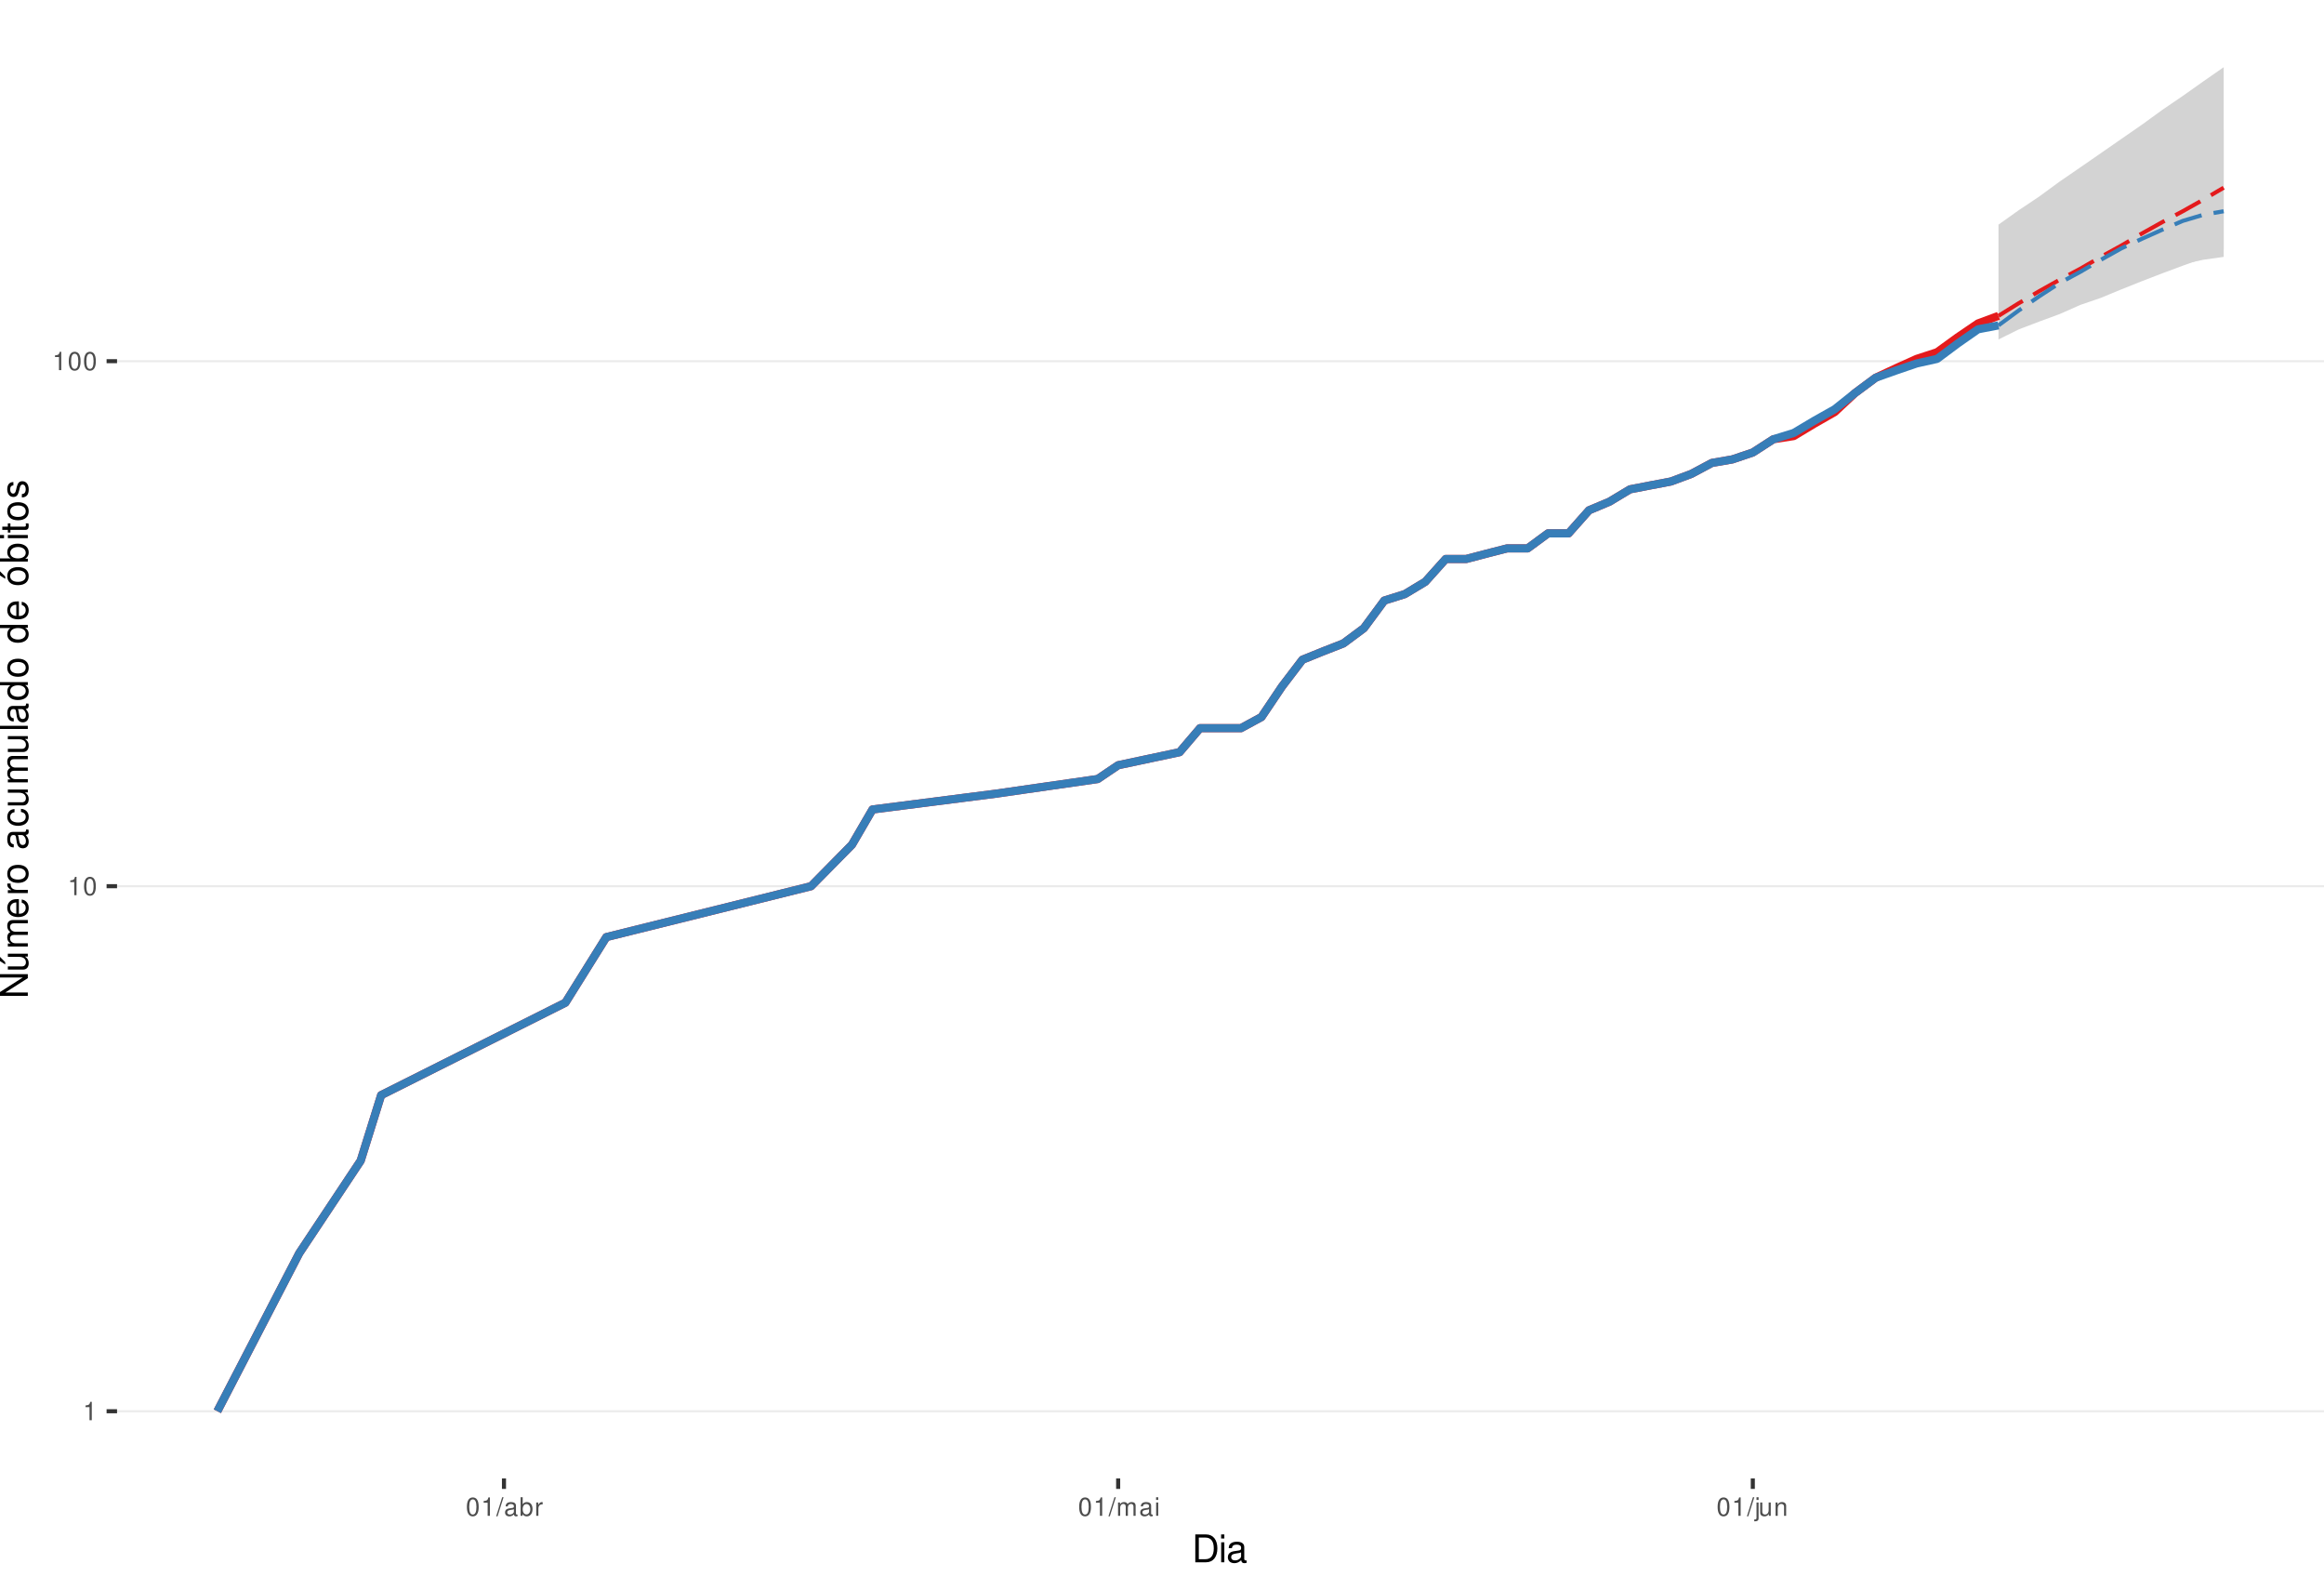
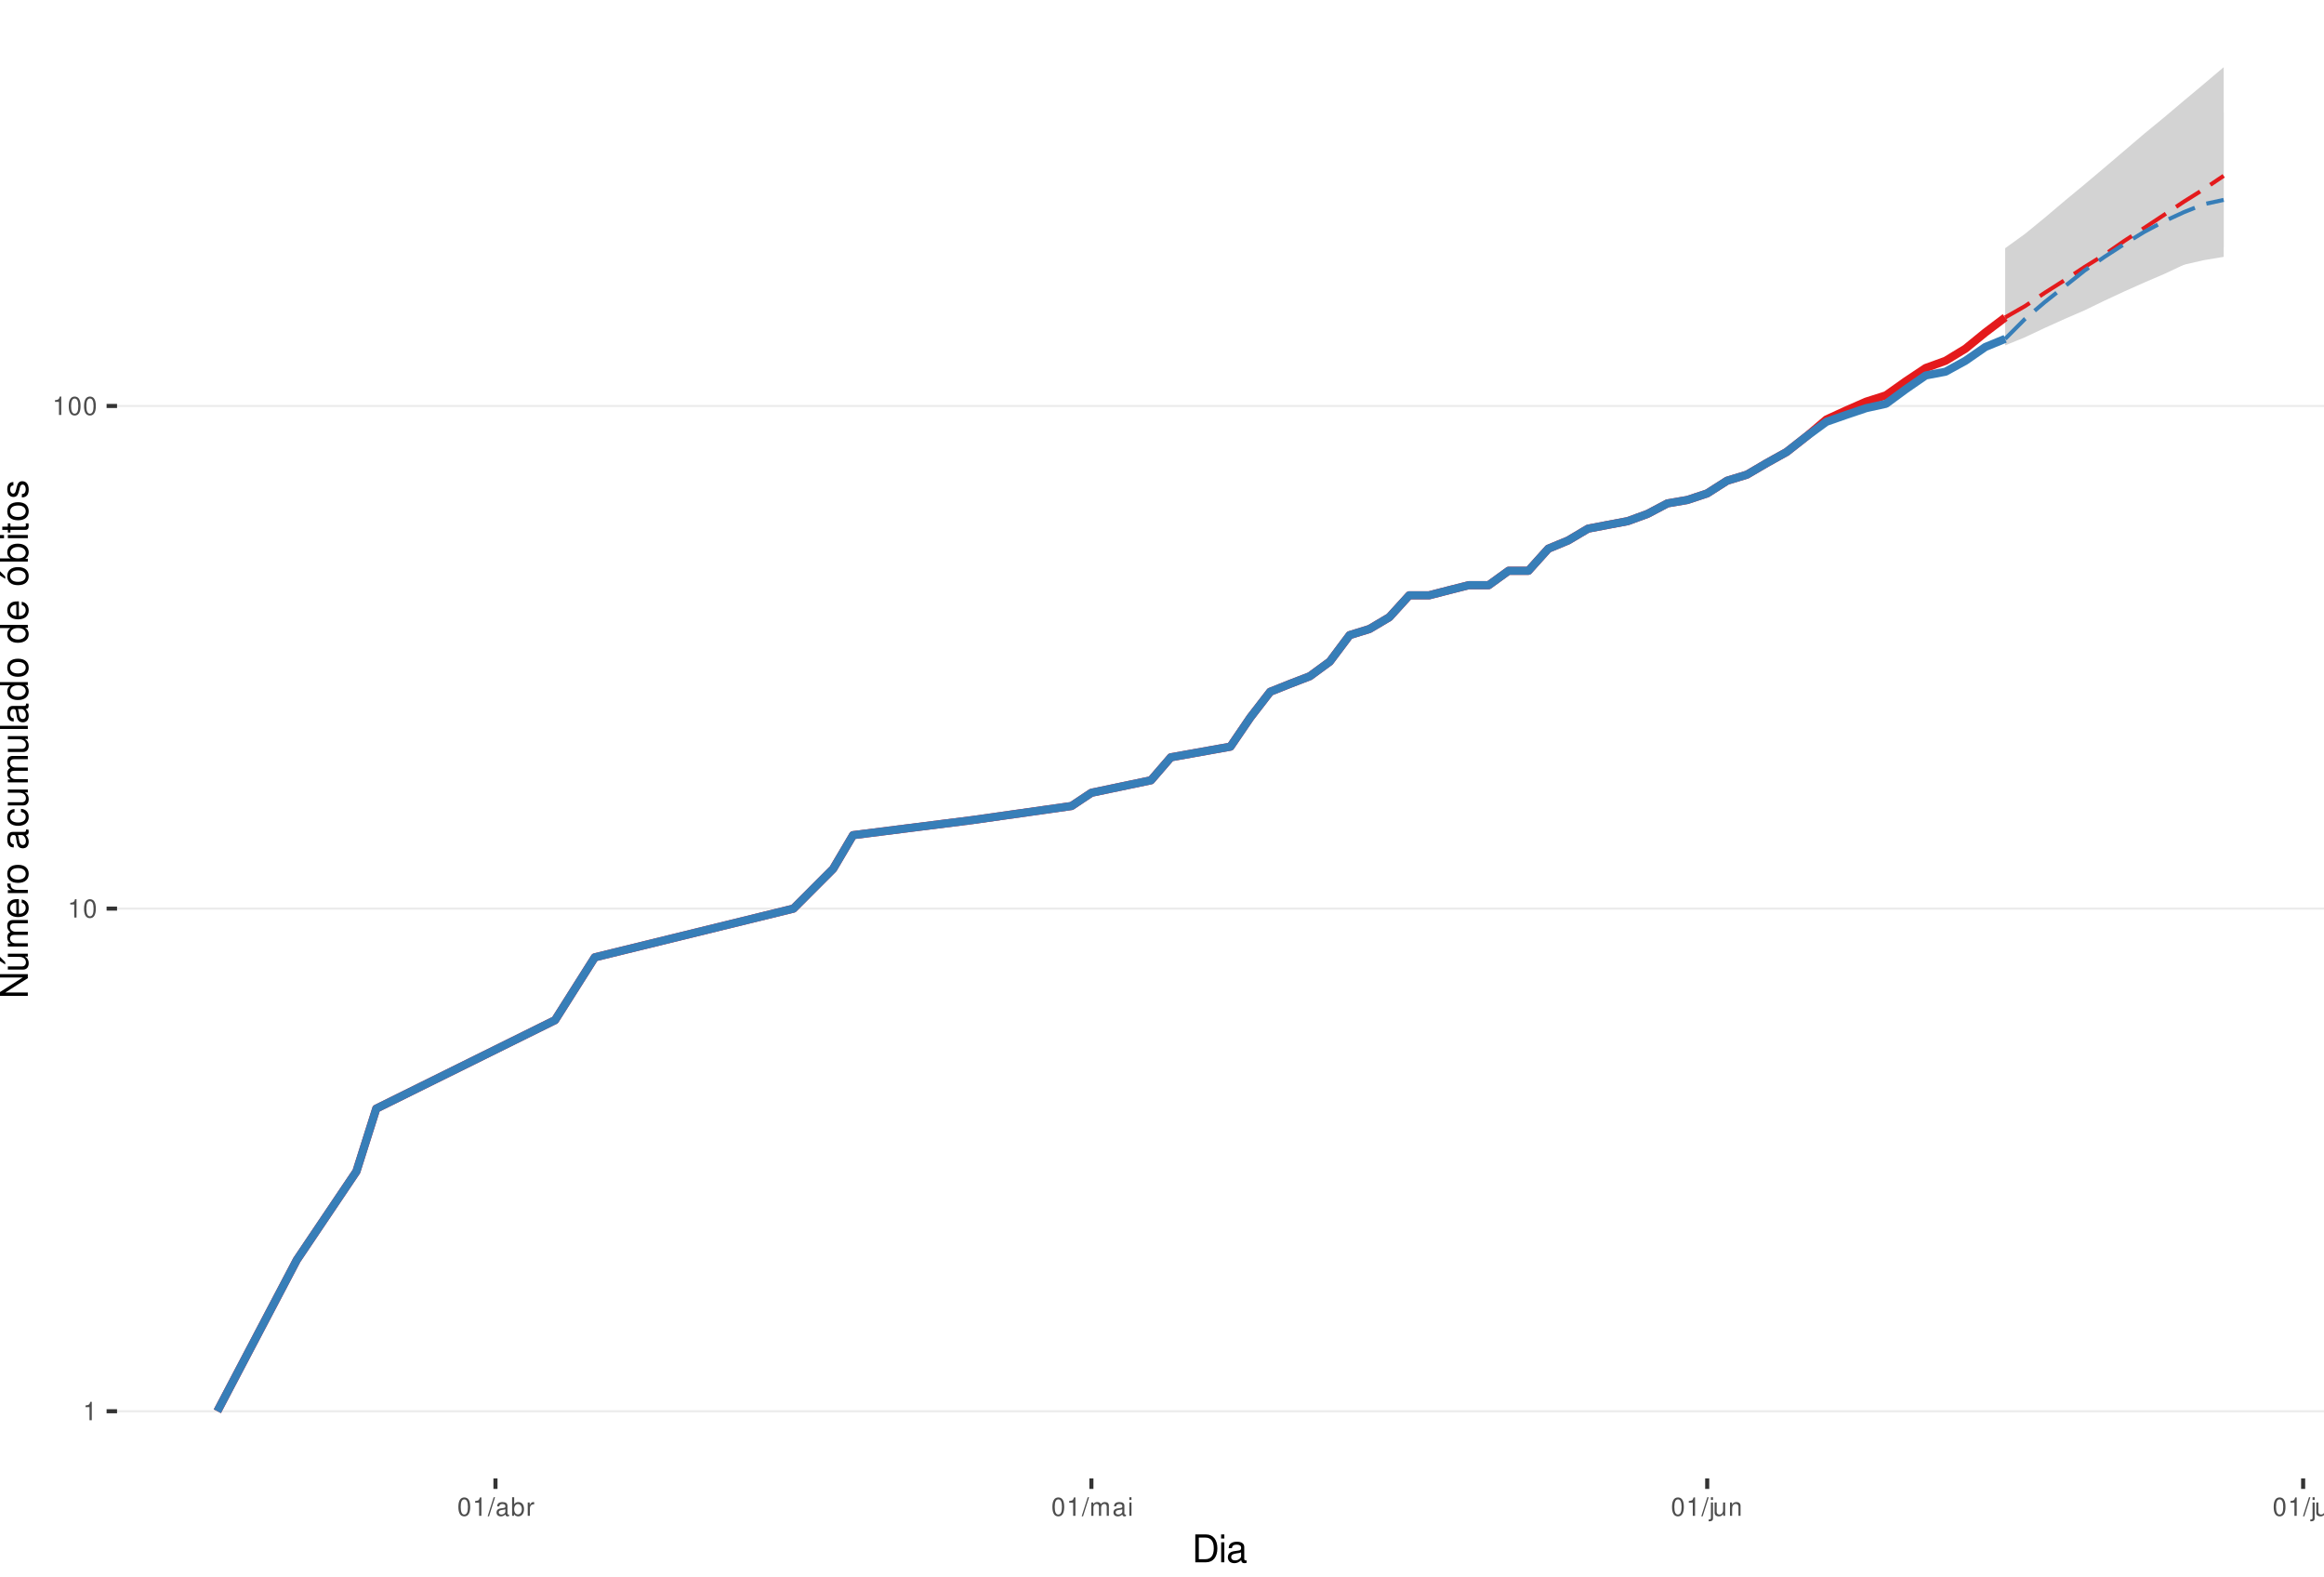
<svg xmlns="http://www.w3.org/2000/svg" xmlns:xlink="http://www.w3.org/1999/xlink" width="609pt" height="413pt" viewBox="0 0 609 413" version="1.1">
  <defs>
    <g>
      <symbol overflow="visible" id="glyph0-0">
        <path style="stroke:none;" d="" />
      </symbol>
      <symbol overflow="visible" id="glyph0-1">
        <path style="stroke:none;" d="M 1.719 -3.422 L 1.719 0 L 2.312 0 L 2.312 -4.812 L 1.922 -4.812 C 1.719 -4.078 1.578 -3.969 0.672 -3.859 L 0.672 -3.422 Z M 1.719 -3.422 " />
      </symbol>
      <symbol overflow="visible" id="glyph0-2">
        <path style="stroke:none;" d="M 1.828 -4.812 C 1.391 -4.812 0.984 -4.609 0.75 -4.281 C 0.438 -3.859 0.281 -3.219 0.281 -2.328 C 0.281 -0.703 0.812 0.156 1.828 0.156 C 2.828 0.156 3.375 -0.703 3.375 -2.297 C 3.375 -3.219 3.234 -3.844 2.922 -4.281 C 2.672 -4.625 2.281 -4.812 1.828 -4.812 Z M 1.828 -4.297 C 2.469 -4.297 2.781 -3.641 2.781 -2.344 C 2.781 -0.969 2.469 -0.328 1.812 -0.328 C 1.203 -0.328 0.891 -1 0.891 -2.328 C 0.891 -3.641 1.203 -4.297 1.828 -4.297 Z M 1.828 -4.297 " />
      </symbol>
      <symbol overflow="visible" id="glyph0-3">
        <path style="stroke:none;" d="M 1.531 -4.859 L -0.047 0.141 L 0.312 0.141 L 1.891 -4.859 Z M 1.531 -4.859 " />
      </symbol>
      <symbol overflow="visible" id="glyph0-4">
        <path style="stroke:none;" d="M 3.562 -0.328 C 3.5 -0.312 3.469 -0.312 3.438 -0.312 C 3.25 -0.312 3.141 -0.406 3.141 -0.578 L 3.141 -2.641 C 3.141 -3.25 2.688 -3.594 1.828 -3.594 C 1.312 -3.594 0.906 -3.438 0.672 -3.188 C 0.516 -3 0.453 -2.797 0.438 -2.453 L 0.984 -2.453 C 1.031 -2.875 1.297 -3.078 1.812 -3.078 C 2.312 -3.078 2.594 -2.891 2.594 -2.562 L 2.594 -2.406 C 2.578 -2.172 2.469 -2.078 2.016 -2.031 C 1.219 -1.922 1.109 -1.891 0.891 -1.812 C 0.484 -1.641 0.281 -1.328 0.281 -0.875 C 0.281 -0.25 0.719 0.156 1.422 0.156 C 1.859 0.156 2.219 0 2.609 -0.359 C 2.656 0 2.828 0.156 3.188 0.156 C 3.297 0.156 3.375 0.141 3.562 0.094 Z M 2.594 -1.094 C 2.594 -0.906 2.531 -0.797 2.375 -0.641 C 2.141 -0.438 1.875 -0.328 1.547 -0.328 C 1.109 -0.328 0.859 -0.547 0.859 -0.891 C 0.859 -1.266 1.094 -1.438 1.703 -1.531 C 2.297 -1.609 2.406 -1.641 2.594 -1.719 Z M 2.594 -1.094 " />
      </symbol>
      <symbol overflow="visible" id="glyph0-5">
        <path style="stroke:none;" d="M 0.359 -4.859 L 0.359 0 L 0.859 0 L 0.859 -0.453 C 1.125 -0.047 1.484 0.156 1.969 0.156 C 2.875 0.156 3.484 -0.594 3.484 -1.75 C 3.484 -2.891 2.922 -3.594 1.984 -3.594 C 1.516 -3.594 1.172 -3.406 0.906 -3.016 L 0.906 -4.859 Z M 1.891 -3.062 C 2.5 -3.062 2.906 -2.531 2.906 -1.703 C 2.906 -0.906 2.484 -0.359 1.891 -0.359 C 1.297 -0.359 0.906 -0.906 0.906 -1.719 C 0.906 -2.531 1.297 -3.062 1.891 -3.062 Z M 1.891 -3.062 " />
      </symbol>
      <symbol overflow="visible" id="glyph0-6">
        <path style="stroke:none;" d="M 0.453 -3.484 L 0.453 0 L 1.016 0 L 1.016 -1.812 C 1.031 -2.656 1.375 -3.016 2.141 -3 L 2.141 -3.562 C 2.047 -3.578 1.984 -3.594 1.922 -3.594 C 1.562 -3.594 1.297 -3.375 0.969 -2.859 L 0.969 -3.484 Z M 0.453 -3.484 " />
      </symbol>
      <symbol overflow="visible" id="glyph0-7">
        <path style="stroke:none;" d="M 0.469 -3.484 L 0.469 0 L 1.031 0 L 1.031 -2.188 C 1.031 -2.703 1.391 -3.109 1.844 -3.109 C 2.25 -3.109 2.484 -2.844 2.484 -2.406 L 2.484 0 L 3.047 0 L 3.047 -2.188 C 3.047 -2.703 3.422 -3.109 3.875 -3.109 C 4.266 -3.109 4.516 -2.844 4.516 -2.406 L 4.516 0 L 5.078 0 L 5.078 -2.609 C 5.078 -3.234 4.719 -3.594 4.062 -3.594 C 3.594 -3.594 3.312 -3.453 2.984 -3.062 C 2.781 -3.422 2.5 -3.594 2.047 -3.594 C 1.578 -3.594 1.266 -3.422 0.984 -3 L 0.984 -3.484 Z M 0.469 -3.484 " />
      </symbol>
      <symbol overflow="visible" id="glyph0-8">
        <path style="stroke:none;" d="M 1 -3.484 L 0.453 -3.484 L 0.453 0 L 1 0 Z M 1 -4.859 L 0.438 -4.859 L 0.438 -4.156 L 1 -4.156 Z M 1 -4.859 " />
      </symbol>
      <symbol overflow="visible" id="glyph0-9">
        <path style="stroke:none;" d="M 0.469 -3.484 L 0.469 0.5 C 0.469 0.859 0.359 0.969 0.016 0.969 C -0.031 0.969 -0.047 0.969 -0.125 0.953 L -0.125 1.438 C -0.047 1.438 -0.016 1.453 0.062 1.453 C 0.688 1.453 1.016 1.203 1.016 0.719 L 1.016 -3.484 Z M 1.016 -4.859 L 0.469 -4.859 L 0.469 -4.156 L 1.016 -4.156 Z M 1.016 -4.859 " />
      </symbol>
      <symbol overflow="visible" id="glyph0-10">
        <path style="stroke:none;" d="M 3.203 0 L 3.203 -3.484 L 2.656 -3.484 L 2.656 -1.516 C 2.656 -0.797 2.281 -0.328 1.703 -0.328 C 1.266 -0.328 0.984 -0.594 0.984 -1.016 L 0.984 -3.484 L 0.438 -3.484 L 0.438 -0.797 C 0.438 -0.219 0.859 0.156 1.547 0.156 C 2.062 0.156 2.391 -0.031 2.703 -0.484 L 2.703 0 Z M 3.203 0 " />
      </symbol>
      <symbol overflow="visible" id="glyph0-11">
        <path style="stroke:none;" d="M 0.469 -3.484 L 0.469 0 L 1.031 0 L 1.031 -1.922 C 1.031 -2.641 1.391 -3.109 1.969 -3.109 C 2.406 -3.109 2.688 -2.828 2.688 -2.422 L 2.688 0 L 3.234 0 L 3.234 -2.641 C 3.234 -3.219 2.812 -3.594 2.141 -3.594 C 1.625 -3.594 1.281 -3.391 0.984 -2.906 L 0.984 -3.484 Z M 0.469 -3.484 " />
      </symbol>
+       <symbol overflow="visible" id="glyph0-12">
+         <path style="stroke:none;" d="M 1.016 -4.859 L 0.453 -4.859 L 0.453 0 L 1.016 0 Z M 1.016 -4.859 " />
+       </symbol>
      <symbol overflow="visible" id="glyph1-0">
        <path style="stroke:none;" d="" />
      </symbol>
      <symbol overflow="visible" id="glyph1-1">
        <path style="stroke:none;" d="M 0.891 0 L 3.703 0 C 5.547 0 6.672 -1.375 6.672 -3.656 C 6.672 -5.906 5.547 -7.297 3.703 -7.297 L 0.891 -7.297 Z M 1.812 -0.812 L 1.812 -6.469 L 3.547 -6.469 C 4.984 -6.469 5.734 -5.5 5.734 -3.641 C 5.734 -1.797 4.984 -0.812 3.547 -0.812 Z M 1.812 -0.812 " />
      </symbol>
      <symbol overflow="visible" id="glyph1-2">
        <path style="stroke:none;" d="M 1.5 -5.234 L 0.672 -5.234 L 0.672 0 L 1.5 0 Z M 1.5 -7.297 L 0.656 -7.297 L 0.656 -6.234 L 1.5 -6.234 Z M 1.5 -7.297 " />
      </symbol>
      <symbol overflow="visible" id="glyph1-3">
        <path style="stroke:none;" d="M 5.344 -0.484 C 5.266 -0.469 5.219 -0.469 5.172 -0.469 C 4.875 -0.469 4.719 -0.625 4.719 -0.875 L 4.719 -3.953 C 4.719 -4.891 4.047 -5.391 2.75 -5.391 C 1.984 -5.391 1.375 -5.172 1.016 -4.781 C 0.766 -4.516 0.672 -4.203 0.656 -3.688 L 1.484 -3.688 C 1.562 -4.328 1.938 -4.625 2.719 -4.625 C 3.484 -4.625 3.891 -4.344 3.891 -3.844 L 3.891 -3.625 C 3.875 -3.266 3.703 -3.125 3.016 -3.047 C 1.844 -2.891 1.656 -2.844 1.344 -2.719 C 0.734 -2.453 0.422 -2 0.422 -1.312 C 0.422 -0.375 1.078 0.234 2.141 0.234 C 2.797 0.234 3.328 0 3.922 -0.547 C 3.984 0 4.234 0.234 4.781 0.234 C 4.953 0.234 5.062 0.203 5.344 0.141 Z M 3.891 -1.656 C 3.891 -1.375 3.812 -1.203 3.562 -0.969 C 3.219 -0.656 2.812 -0.5 2.312 -0.5 C 1.672 -0.5 1.297 -0.812 1.297 -1.344 C 1.297 -1.891 1.656 -2.172 2.547 -2.297 C 3.438 -2.422 3.609 -2.453 3.891 -2.594 Z M 3.891 -1.656 " />
      </symbol>
      <symbol overflow="visible" id="glyph2-0">
        <path style="stroke:none;" d="" />
      </symbol>
      <symbol overflow="visible" id="glyph2-1">
        <path style="stroke:none;" d="M -7.297 -6.453 L -7.297 -5.578 L -1.328 -5.578 L -7.297 -1.766 L -7.297 -0.766 L 0 -0.766 L 0 -1.641 L -5.906 -1.641 L 0 -5.406 L 0 -6.453 Z M -7.297 -6.453 " />
      </symbol>
      <symbol overflow="visible" id="glyph2-2">
        <path style="stroke:none;" d="M 0 -4.812 L -5.234 -4.812 L -5.234 -3.984 L -2.266 -3.984 C -1.203 -3.984 -0.5 -3.438 -0.5 -2.562 C -0.5 -1.906 -0.906 -1.484 -1.531 -1.484 L -5.234 -1.484 L -5.234 -0.656 L -1.203 -0.656 C -0.328 -0.656 0.234 -1.297 0.234 -2.312 C 0.234 -3.094 -0.047 -3.578 -0.734 -4.062 L 0 -4.062 Z M -7.406 -2.953 L -5.922 -2 L -5.922 -2.594 L -7.406 -4.094 Z M -7.406 -2.953 " />
      </symbol>
      <symbol overflow="visible" id="glyph2-3">
        <path style="stroke:none;" d="M -5.234 -0.703 L 0 -0.703 L 0 -1.547 L -3.297 -1.547 C -4.047 -1.547 -4.656 -2.094 -4.656 -2.766 C -4.656 -3.391 -4.281 -3.734 -3.609 -3.734 L 0 -3.734 L 0 -4.578 L -3.297 -4.578 C -4.047 -4.578 -4.656 -5.125 -4.656 -5.812 C -4.656 -6.422 -4.266 -6.781 -3.609 -6.781 L 0 -6.781 L 0 -7.625 L -3.938 -7.625 C -4.875 -7.625 -5.391 -7.078 -5.391 -6.094 C -5.391 -5.406 -5.188 -4.984 -4.594 -4.484 C -5.156 -4.188 -5.391 -3.766 -5.391 -3.078 C -5.391 -2.375 -5.125 -1.906 -4.5 -1.469 L -5.234 -1.469 Z M -5.234 -0.703 " />
      </symbol>
      <symbol overflow="visible" id="glyph2-4">
        <path style="stroke:none;" d="M -2.344 -5.125 C -3.141 -5.125 -3.625 -5.062 -4.016 -4.922 C -4.875 -4.578 -5.391 -3.781 -5.391 -2.797 C -5.391 -1.344 -4.281 -0.406 -2.547 -0.406 C -0.812 -0.406 0.234 -1.297 0.234 -2.781 C 0.234 -3.984 -0.453 -4.812 -1.594 -5.016 L -1.594 -4.188 C -0.906 -3.953 -0.547 -3.484 -0.547 -2.812 C -0.547 -2.281 -0.781 -1.828 -1.219 -1.547 C -1.516 -1.344 -1.812 -1.281 -2.344 -1.266 Z M -3.016 -1.297 C -3.984 -1.359 -4.625 -1.953 -4.625 -2.797 C -4.625 -3.641 -3.953 -4.234 -3.016 -4.234 Z M -3.016 -1.297 " />
      </symbol>
      <symbol overflow="visible" id="glyph2-5">
        <path style="stroke:none;" d="M -5.234 -0.688 L 0 -0.688 L 0 -1.531 L -2.719 -1.531 C -3.984 -1.547 -4.547 -2.062 -4.516 -3.203 L -5.359 -3.203 C -5.375 -3.062 -5.391 -2.984 -5.391 -2.891 C -5.391 -2.344 -5.062 -1.938 -4.297 -1.453 L -5.234 -1.453 Z M -5.234 -0.688 " />
      </symbol>
      <symbol overflow="visible" id="glyph2-6">
        <path style="stroke:none;" d="M -5.391 -2.719 C -5.391 -1.234 -4.344 -0.359 -2.578 -0.359 C -0.812 -0.359 0.234 -1.234 0.234 -2.734 C 0.234 -4.203 -0.812 -5.094 -2.547 -5.094 C -4.359 -5.094 -5.391 -4.234 -5.391 -2.719 Z M -4.625 -2.734 C -4.625 -3.672 -3.844 -4.234 -2.547 -4.234 C -1.312 -4.234 -0.547 -3.656 -0.547 -2.734 C -0.547 -1.797 -1.312 -1.234 -2.578 -1.234 C -3.844 -1.234 -4.625 -1.797 -4.625 -2.734 Z M -4.625 -2.734 " />
      </symbol>
      <symbol overflow="visible" id="glyph2-7">
        <path style="stroke:none;" d="" />
      </symbol>
      <symbol overflow="visible" id="glyph2-8">
        <path style="stroke:none;" d="M -0.484 -5.344 C -0.469 -5.266 -0.469 -5.219 -0.469 -5.172 C -0.469 -4.875 -0.625 -4.719 -0.875 -4.719 L -3.953 -4.719 C -4.891 -4.719 -5.391 -4.047 -5.391 -2.75 C -5.391 -1.984 -5.172 -1.375 -4.781 -1.016 C -4.516 -0.766 -4.203 -0.672 -3.688 -0.656 L -3.688 -1.484 C -4.328 -1.562 -4.625 -1.938 -4.625 -2.719 C -4.625 -3.484 -4.344 -3.891 -3.844 -3.891 L -3.625 -3.891 C -3.266 -3.875 -3.125 -3.703 -3.047 -3.016 C -2.891 -1.844 -2.844 -1.656 -2.719 -1.344 C -2.453 -0.734 -2 -0.422 -1.312 -0.422 C -0.375 -0.422 0.234 -1.078 0.234 -2.141 C 0.234 -2.797 0 -3.328 -0.547 -3.922 C 0 -3.984 0.234 -4.234 0.234 -4.781 C 0.234 -4.953 0.203 -5.062 0.141 -5.344 Z M -1.656 -3.891 C -1.375 -3.891 -1.203 -3.812 -0.969 -3.562 C -0.656 -3.219 -0.5 -2.812 -0.5 -2.312 C -0.5 -1.672 -0.812 -1.297 -1.344 -1.297 C -1.891 -1.297 -2.172 -1.656 -2.297 -2.547 C -2.422 -3.438 -2.453 -3.609 -2.594 -3.891 Z M -1.656 -3.891 " />
      </symbol>
      <symbol overflow="visible" id="glyph2-9">
        <path style="stroke:none;" d="M -3.484 -4.703 C -3.984 -4.672 -4.312 -4.562 -4.609 -4.359 C -5.094 -4 -5.391 -3.375 -5.391 -2.641 C -5.391 -1.219 -4.266 -0.312 -2.531 -0.312 C -0.844 -0.312 0.234 -1.203 0.234 -2.625 C 0.234 -3.875 -0.516 -4.672 -1.797 -4.766 L -1.797 -3.938 C -0.953 -3.797 -0.547 -3.359 -0.547 -2.656 C -0.547 -1.734 -1.297 -1.188 -2.531 -1.188 C -3.844 -1.188 -4.625 -1.719 -4.625 -2.625 C -4.625 -3.328 -4.203 -3.766 -3.484 -3.875 Z M -3.484 -4.703 " />
      </symbol>
      <symbol overflow="visible" id="glyph2-10">
        <path style="stroke:none;" d="M 0 -4.812 L -5.234 -4.812 L -5.234 -3.984 L -2.266 -3.984 C -1.203 -3.984 -0.5 -3.438 -0.5 -2.562 C -0.5 -1.906 -0.906 -1.484 -1.531 -1.484 L -5.234 -1.484 L -5.234 -0.656 L -1.203 -0.656 C -0.328 -0.656 0.234 -1.297 0.234 -2.312 C 0.234 -3.094 -0.047 -3.578 -0.734 -4.062 L 0 -4.062 Z M 0 -4.812 " />
      </symbol>
      <symbol overflow="visible" id="glyph2-11">
        <path style="stroke:none;" d="M -7.297 -1.516 L -7.297 -0.688 L 0 -0.688 L 0 -1.516 Z M -7.297 -1.516 " />
      </symbol>
      <symbol overflow="visible" id="glyph2-12">
        <path style="stroke:none;" d="M -7.297 -4.953 L -7.297 -4.125 L -4.578 -4.125 C -5.109 -3.766 -5.391 -3.203 -5.391 -2.516 C -5.391 -1.156 -4.297 -0.266 -2.625 -0.266 C -0.859 -0.266 0.234 -1.125 0.234 -2.547 C 0.234 -3.266 -0.047 -3.766 -0.688 -4.203 L 0 -4.203 L 0 -4.953 Z M -4.609 -2.656 C -4.609 -3.547 -3.812 -4.125 -2.562 -4.125 C -1.344 -4.125 -0.547 -3.547 -0.547 -2.656 C -0.547 -1.734 -1.359 -1.125 -2.578 -1.125 C -3.797 -1.125 -4.609 -1.734 -4.609 -2.656 Z M -4.609 -2.656 " />
      </symbol>
      <symbol overflow="visible" id="glyph2-13">
        <path style="stroke:none;" d="M -5.391 -2.719 C -5.391 -1.234 -4.344 -0.359 -2.578 -0.359 C -0.812 -0.359 0.234 -1.234 0.234 -2.734 C 0.234 -4.203 -0.812 -5.094 -2.547 -5.094 C -4.359 -5.094 -5.391 -4.234 -5.391 -2.719 Z M -4.625 -2.734 C -4.625 -3.672 -3.844 -4.234 -2.547 -4.234 C -1.312 -4.234 -0.547 -3.656 -0.547 -2.734 C -0.547 -1.797 -1.312 -1.234 -2.578 -1.234 C -3.844 -1.234 -4.625 -1.797 -4.625 -2.734 Z M -7.406 -2.984 L -5.922 -2.016 L -5.922 -2.625 L -7.406 -4.109 Z M -7.406 -2.984 " />
      </symbol>
      <symbol overflow="visible" id="glyph2-14">
        <path style="stroke:none;" d="M -7.297 -0.547 L 0 -0.547 L 0 -1.297 L -0.672 -1.297 C -0.062 -1.688 0.234 -2.219 0.234 -2.953 C 0.234 -4.328 -0.906 -5.234 -2.641 -5.234 C -4.344 -5.234 -5.391 -4.375 -5.391 -2.984 C -5.391 -2.266 -5.125 -1.766 -4.531 -1.375 L -7.297 -1.375 Z M -4.609 -2.828 C -4.609 -3.766 -3.797 -4.359 -2.547 -4.359 C -1.359 -4.359 -0.547 -3.734 -0.547 -2.828 C -0.547 -1.938 -1.344 -1.375 -2.578 -1.375 C -3.812 -1.375 -4.609 -1.938 -4.609 -2.828 Z M -4.609 -2.828 " />
      </symbol>
      <symbol overflow="visible" id="glyph2-15">
        <path style="stroke:none;" d="M -5.234 -1.5 L -5.234 -0.672 L 0 -0.672 L 0 -1.5 Z M -7.297 -1.5 L -7.297 -0.656 L -6.234 -0.656 L -6.234 -1.5 Z M -7.297 -1.5 " />
      </symbol>
      <symbol overflow="visible" id="glyph2-16">
        <path style="stroke:none;" d="M -5.234 -2.547 L -5.234 -1.688 L -6.688 -1.688 L -6.688 -0.844 L -5.234 -0.844 L -5.234 -0.141 L -4.562 -0.141 L -4.562 -0.844 L -0.594 -0.844 C -0.062 -0.844 0.234 -1.203 0.234 -1.859 C 0.234 -2.078 0.203 -2.266 0.156 -2.547 L -0.547 -2.547 C -0.516 -2.422 -0.5 -2.312 -0.5 -2.141 C -0.5 -1.781 -0.594 -1.688 -0.969 -1.688 L -4.562 -1.688 L -4.562 -2.547 Z M -5.234 -2.547 " />
      </symbol>
      <symbol overflow="visible" id="glyph2-17">
        <path style="stroke:none;" d="M -3.781 -4.375 C -4.812 -4.375 -5.391 -3.688 -5.391 -2.484 C -5.391 -1.266 -4.766 -0.469 -3.797 -0.469 C -2.969 -0.469 -2.578 -0.891 -2.281 -2.125 L -2.094 -2.906 C -1.953 -3.484 -1.734 -3.719 -1.375 -3.719 C -0.875 -3.719 -0.547 -3.234 -0.547 -2.5 C -0.547 -2.047 -0.672 -1.672 -0.891 -1.453 C -1.047 -1.328 -1.188 -1.266 -1.562 -1.219 L -1.562 -0.344 C -0.344 -0.375 0.234 -1.062 0.234 -2.438 C 0.234 -3.75 -0.422 -4.594 -1.438 -4.594 C -2.203 -4.594 -2.641 -4.156 -2.891 -3.109 L -3.078 -2.312 C -3.234 -1.625 -3.453 -1.344 -3.828 -1.344 C -4.312 -1.344 -4.625 -1.766 -4.625 -2.453 C -4.625 -3.125 -4.328 -3.484 -3.781 -3.5 Z M -3.781 -4.375 " />
      </symbol>
    </g>
    <clipPath id="clip1">
      <path d="M 30.672 0 L 609 0 L 609 387.328 L 30.672 387.328 Z M 30.672 0 " />
    </clipPath>
    <clipPath id="clip2">
      <path d="M 30.672 369 L 609 369 L 609 370 L 30.672 370 Z M 30.672 369 " />
    </clipPath>
    <clipPath id="clip3">
-       <path d="M 30.672 231 L 609 231 L 609 233 L 30.672 233 Z M 30.672 231 " />
+       <path d="M 30.672 237 L 609 237 L 609 239 L 30.672 239 Z M 30.672 237 " />
    </clipPath>
    <clipPath id="clip4">
-       <path d="M 30.672 94 L 609 94 L 609 95 L 30.672 95 Z M 30.672 94 " />
+       <path d="M 30.672 106 L 609 106 L 609 107 L 30.672 107 Z M 30.672 106 " />
    </clipPath>
  </defs>
  <g id="surface46">
    <rect x="0" y="0" width="609" height="413" style="fill:rgb(100%,100%,100%);fill-opacity:1;stroke:none;" />
    <rect x="0" y="0" width="609" height="413" style="fill:rgb(100%,100%,100%);fill-opacity:1;stroke:none;" />
    <path style="fill:none;stroke-width:1.067;stroke-linecap:round;stroke-linejoin:round;stroke:rgb(100%,100%,100%);stroke-opacity:1;stroke-miterlimit:10;" d="M 0 413 L 609 413 L 609 0 L 0 0 Z M 0 413 " />
    <g clip-path="url(#clip1)" clip-rule="nonzero">
      <path style=" stroke:none;fill-rule:nonzero;fill:rgb(100%,100%,100%);fill-opacity:1;" d="M 30.672 387.328 L 609 387.328 L 609 0 L 30.672 0 Z M 30.672 387.328 " />
    </g>
    <g clip-path="url(#clip2)" clip-rule="nonzero">
      <path style="fill:none;stroke-width:0.533;stroke-linecap:butt;stroke-linejoin:round;stroke:rgb(92.157%,92.157%,92.157%);stroke-opacity:1;stroke-miterlimit:10;" d="M 30.672 369.723 L 609 369.723 " />
    </g>
    <g clip-path="url(#clip3)" clip-rule="nonzero">
-       <path style="fill:none;stroke-width:0.533;stroke-linecap:butt;stroke-linejoin:round;stroke:rgb(92.157%,92.157%,92.157%);stroke-opacity:1;stroke-miterlimit:10;" d="M 30.672 232.172 L 609 232.172 " />
+       <path style="fill:none;stroke-width:0.533;stroke-linecap:butt;stroke-linejoin:round;stroke:rgb(92.157%,92.157%,92.157%);stroke-opacity:1;stroke-miterlimit:10;" d="M 30.672 238.039 L 609 238.039 " />
    </g>
    <g clip-path="url(#clip4)" clip-rule="nonzero">
-       <path style="fill:none;stroke-width:0.533;stroke-linecap:butt;stroke-linejoin:round;stroke:rgb(92.157%,92.157%,92.157%);stroke-opacity:1;stroke-miterlimit:10;" d="M 30.672 94.621 L 609 94.621 " />
-     </g>
-     <path style=" stroke:none;fill-rule:nonzero;fill:rgb(82.745%,82.745%,82.745%);fill-opacity:1;" d="M 523.699 58.848 L 529.062 55.035 L 534.43 51.449 L 539.793 47.52 L 545.16 43.836 L 550.523 40.125 L 555.887 36.402 L 561.254 32.688 L 566.617 28.793 L 571.984 25.137 L 577.348 21.34 L 582.711 17.605 L 582.711 65.434 L 577.348 67.676 L 571.984 69.609 L 566.617 71.605 L 561.254 73.676 L 555.887 75.816 L 550.523 78.035 L 545.16 79.875 L 539.793 82.254 L 534.43 84.23 L 529.062 86.273 L 523.699 88.93 Z M 523.699 58.848 " />
-     <path style=" stroke:none;fill-rule:nonzero;fill:rgb(82.745%,82.745%,82.745%);fill-opacity:1;" d="M 523.699 85.242 L 529.062 77.586 L 534.43 70.398 L 539.793 64.344 L 545.16 58.848 L 550.523 53.816 L 555.887 49.453 L 561.254 45.125 L 566.617 41.336 L 571.984 38.234 L 577.348 35.508 L 582.711 33.973 L 582.711 67.297 L 577.348 68.059 L 571.984 69.219 L 566.617 70.398 L 561.254 72.016 L 555.887 73.676 L 550.523 75.383 L 545.16 77.137 L 539.793 78.949 L 534.43 80.816 L 529.062 83.234 Z M 523.699 85.242 " />
-     <path style="fill:none;stroke-width:2.134;stroke-linecap:butt;stroke-linejoin:round;stroke:rgb(89.412%,10.196%,10.98%);stroke-opacity:1;stroke-miterlimit:10;" d="M 56.957 369.723 L 78.418 328.316 L 94.512 304.094 L 99.879 286.91 L 148.16 262.688 L 158.891 245.504 L 212.539 232.172 L 223.27 221.281 L 228.633 212.07 L 260.824 207.949 L 287.648 204.094 L 293.012 200.473 L 309.105 197.059 L 314.473 190.766 L 325.199 190.766 L 330.566 187.852 L 335.93 179.875 L 341.297 172.836 L 346.66 170.664 L 352.023 168.57 L 357.391 164.586 L 362.754 157.336 L 368.117 155.652 L 373.484 152.422 L 378.848 146.445 L 384.215 146.445 L 389.578 145.039 L 394.941 143.664 L 400.309 143.664 L 405.672 139.727 L 411.039 139.727 L 416.402 133.684 L 421.766 131.43 L 427.133 128.199 L 432.496 127.16 L 437.863 126.141 L 443.227 124.148 L 448.59 121.281 L 453.957 120.355 L 459.32 118.547 L 464.688 115.082 L 470.051 114.246 L 475.414 111.016 L 480.781 107.953 L 486.145 102.941 L 491.512 98.957 L 496.875 96.441 L 502.238 94.027 L 507.605 92.277 L 512.969 88.387 L 518.336 84.734 L 523.699 82.742 " />
-     <path style="fill:none;stroke-width:1.067;stroke-linecap:butt;stroke-linejoin:round;stroke:rgb(89.412%,10.196%,10.98%);stroke-opacity:1;stroke-dasharray:7.469,3.201;stroke-miterlimit:10;" d="M 523.699 82.742 L 529.062 79.41 L 534.43 76.254 L 539.793 73.254 L 545.16 70.398 L 550.523 67.297 L 555.887 64.344 L 561.254 61.191 L 566.617 58.195 L 571.984 55.344 L 577.348 52.324 L 582.711 49.172 " />
-     <path style="fill:none;stroke-width:2.134;stroke-linecap:butt;stroke-linejoin:round;stroke:rgb(21.569%,49.412%,72.157%);stroke-opacity:1;stroke-miterlimit:10;" d="M 56.957 369.723 L 78.418 328.316 L 94.512 304.094 L 99.879 286.91 L 148.16 262.688 L 158.891 245.504 L 212.539 232.172 L 223.27 221.281 L 228.633 212.07 L 260.824 207.949 L 287.648 204.094 L 293.012 200.473 L 309.105 197.059 L 314.473 190.766 L 325.199 190.766 L 330.566 187.852 L 335.93 179.875 L 341.297 172.836 L 346.66 170.664 L 352.023 168.57 L 357.391 164.586 L 362.754 157.336 L 368.117 155.652 L 373.484 152.422 L 378.848 146.445 L 384.215 146.445 L 389.578 145.039 L 394.941 143.664 L 400.309 143.664 L 405.672 139.727 L 411.039 139.727 L 416.402 133.684 L 421.766 131.43 L 427.133 128.199 L 432.496 127.16 L 437.863 126.141 L 443.227 124.148 L 448.59 121.281 L 453.957 120.355 L 459.32 118.547 L 464.688 115.082 L 470.051 113.422 L 475.414 110.234 L 480.781 107.211 L 486.145 102.941 L 491.512 98.957 L 496.875 97.059 L 502.238 95.223 L 507.605 94.027 L 512.969 90.023 L 518.336 86.273 L 523.699 85.242 " />
-     <path style="fill:none;stroke-width:1.067;stroke-linecap:butt;stroke-linejoin:round;stroke:rgb(21.569%,49.412%,72.157%);stroke-opacity:1;stroke-dasharray:7.469,3.201;stroke-miterlimit:10;" d="M 523.699 85.242 L 529.062 81.293 L 534.43 77.586 L 539.793 74.098 L 545.16 71.203 L 550.523 68.059 L 555.887 65.07 L 561.254 62.574 L 566.617 60.176 L 571.984 57.871 L 577.348 56.277 L 582.711 55.344 " />
+       <path style="fill:none;stroke-width:0.533;stroke-linecap:butt;stroke-linejoin:round;stroke:rgb(92.157%,92.157%,92.157%);stroke-opacity:1;stroke-miterlimit:10;" d="M 30.672 106.355 L 609 106.355 " />
+     </g>
+     <path style=" stroke:none;fill-rule:nonzero;fill:rgb(82.745%,82.745%,82.745%);fill-opacity:1;" d="M 525.453 65.023 L 530.656 61.262 L 535.863 57.004 L 541.07 52.594 L 546.273 48.293 L 551.48 43.906 L 556.684 39.477 L 561.891 35.035 L 567.098 30.762 L 572.301 26.359 L 577.508 22.012 L 582.711 17.605 L 582.711 64.746 L 577.508 67 L 572.301 69.348 L 567.098 71.793 L 561.891 74.023 L 556.684 76.344 L 551.48 78.766 L 546.273 81.289 L 541.07 83.547 L 535.863 85.898 L 530.656 88.352 L 525.453 90.477 Z M 525.453 65.023 " />
+     <path style=" stroke:none;fill-rule:nonzero;fill:rgb(82.745%,82.745%,82.745%);fill-opacity:1;" d="M 525.453 88.77 L 530.656 78.766 L 535.863 70.555 L 541.07 63.109 L 546.273 56.766 L 551.48 51.27 L 556.684 46.059 L 561.891 41.465 L 567.098 37.383 L 572.301 33.898 L 577.508 30.914 L 582.711 29.406 L 582.711 67.289 L 577.508 68.16 L 572.301 69.348 L 567.098 70.863 L 561.891 72.738 L 556.684 74.676 L 551.48 76.684 L 546.273 78.766 L 541.07 81.289 L 535.863 83.547 L 530.656 86.301 Z M 525.453 88.77 " />
+     <path style="fill:none;stroke-width:2.134;stroke-linecap:butt;stroke-linejoin:round;stroke:rgb(89.412%,10.196%,10.98%);stroke-opacity:1;stroke-miterlimit:10;" d="M 56.957 369.723 L 77.781 330.082 L 93.398 306.895 L 98.602 290.441 L 145.453 267.254 L 155.863 250.801 L 207.918 238.039 L 218.328 227.613 L 223.535 218.797 L 254.766 214.852 L 280.793 211.16 L 286 207.691 L 301.617 204.422 L 306.82 198.398 L 322.438 195.605 L 327.645 187.969 L 332.848 181.234 L 338.055 179.156 L 343.262 177.148 L 348.465 173.332 L 353.672 166.395 L 358.875 164.781 L 364.082 161.691 L 369.289 155.965 L 374.492 155.965 L 379.699 154.621 L 384.902 153.305 L 390.109 153.305 L 395.316 149.535 L 400.52 149.535 L 405.727 143.75 L 410.93 141.594 L 416.137 138.5 L 421.344 137.508 L 426.547 136.527 L 431.754 134.621 L 436.957 131.875 L 442.164 130.988 L 447.371 129.258 L 452.574 125.941 L 457.781 124.352 L 462.984 121.301 L 468.191 118.406 L 473.398 114.316 L 478.602 109.891 L 483.809 107.508 L 489.016 105.223 L 494.219 103.562 L 499.426 99.871 L 504.629 96.406 L 509.836 94.516 L 515.043 91.348 L 520.246 87.109 L 525.453 83.164 " />
+     <path style="fill:none;stroke-width:1.067;stroke-linecap:butt;stroke-linejoin:round;stroke:rgb(89.412%,10.196%,10.98%);stroke-opacity:1;stroke-dasharray:7.469,3.201;stroke-miterlimit:10;" d="M 525.453 83.164 L 530.656 80.195 L 535.863 76.684 L 541.07 73.379 L 546.273 69.949 L 551.48 66.711 L 556.684 63.109 L 561.891 59.723 L 567.098 56.285 L 572.301 52.82 L 577.508 49.551 L 582.711 46.059 " />
+     <path style="fill:none;stroke-width:2.134;stroke-linecap:butt;stroke-linejoin:round;stroke:rgb(21.569%,49.412%,72.157%);stroke-opacity:1;stroke-miterlimit:10;" d="M 56.957 369.723 L 77.781 330.082 L 93.398 306.895 L 98.602 290.441 L 145.453 267.254 L 155.863 250.801 L 207.918 238.039 L 218.328 227.613 L 223.535 218.797 L 254.766 214.852 L 280.793 211.16 L 286 207.691 L 301.617 204.422 L 306.82 198.398 L 322.438 195.605 L 327.645 187.969 L 332.848 181.234 L 338.055 179.156 L 343.262 177.148 L 348.465 173.332 L 353.672 166.395 L 358.875 164.781 L 364.082 161.691 L 369.289 155.965 L 374.492 155.965 L 379.699 154.621 L 384.902 153.305 L 390.109 153.305 L 395.316 149.535 L 400.52 149.535 L 405.727 143.75 L 410.93 141.594 L 416.137 138.5 L 421.344 137.508 L 426.547 136.527 L 431.754 134.621 L 436.957 131.875 L 442.164 130.988 L 447.371 129.258 L 452.574 125.941 L 457.781 124.352 L 462.984 121.301 L 468.191 118.406 L 473.398 114.316 L 478.602 110.504 L 483.809 108.688 L 489.016 106.93 L 494.219 105.785 L 499.426 101.953 L 504.629 98.359 L 509.836 97.375 L 515.043 94.516 L 520.246 90.91 L 525.453 88.77 " />
+     <path style="fill:none;stroke-width:1.067;stroke-linecap:butt;stroke-linejoin:round;stroke:rgb(21.569%,49.412%,72.157%);stroke-opacity:1;stroke-dasharray:7.469,3.201;stroke-miterlimit:10;" d="M 525.453 88.77 L 530.656 83.547 L 535.863 79.117 L 541.07 75.008 L 546.273 70.863 L 551.48 67.289 L 556.684 63.922 L 561.891 60.746 L 567.098 57.98 L 572.301 55.574 L 577.508 53.496 L 582.711 52.371 " />
    <g style="fill:rgb(30.196%,30.196%,30.196%);fill-opacity:1;">
      <use xlink:href="#glyph0-1" x="21.738" y="372.07" />
    </g>
    <g style="fill:rgb(30.196%,30.196%,30.196%);fill-opacity:1;">
-       <use xlink:href="#glyph0-1" x="17.738" y="234.52" />
-       <use xlink:href="#glyph0-2" x="21.738" y="234.52" />
-     </g>
-     <g style="fill:rgb(30.196%,30.196%,30.196%);fill-opacity:1;">
-       <use xlink:href="#glyph0-1" x="13.738" y="96.969" />
-       <use xlink:href="#glyph0-2" x="17.738" y="96.969" />
-       <use xlink:href="#glyph0-2" x="21.738" y="96.969" />
+       <use xlink:href="#glyph0-1" x="17.738" y="240.387" />
+       <use xlink:href="#glyph0-2" x="21.738" y="240.387" />
+     </g>
+     <g style="fill:rgb(30.196%,30.196%,30.196%);fill-opacity:1;">
+       <use xlink:href="#glyph0-1" x="13.738" y="108.703" />
+       <use xlink:href="#glyph0-2" x="17.738" y="108.703" />
+       <use xlink:href="#glyph0-2" x="21.738" y="108.703" />
    </g>
    <path style="fill:none;stroke-width:1.067;stroke-linecap:butt;stroke-linejoin:round;stroke:rgb(20%,20%,20%);stroke-opacity:1;stroke-miterlimit:10;" d="M 27.93 369.723 L 30.672 369.723 " />
-     <path style="fill:none;stroke-width:1.067;stroke-linecap:butt;stroke-linejoin:round;stroke:rgb(20%,20%,20%);stroke-opacity:1;stroke-miterlimit:10;" d="M 27.93 232.172 L 30.672 232.172 " />
-     <path style="fill:none;stroke-width:1.067;stroke-linecap:butt;stroke-linejoin:round;stroke:rgb(20%,20%,20%);stroke-opacity:1;stroke-miterlimit:10;" d="M 27.93 94.621 L 30.672 94.621 " />
-     <path style="fill:none;stroke-width:1.067;stroke-linecap:butt;stroke-linejoin:round;stroke:rgb(20%,20%,20%);stroke-opacity:1;stroke-miterlimit:10;" d="M 132.066 390.07 L 132.066 387.328 " />
-     <path style="fill:none;stroke-width:1.067;stroke-linecap:butt;stroke-linejoin:round;stroke:rgb(20%,20%,20%);stroke-opacity:1;stroke-miterlimit:10;" d="M 293.012 390.07 L 293.012 387.328 " />
-     <path style="fill:none;stroke-width:1.067;stroke-linecap:butt;stroke-linejoin:round;stroke:rgb(20%,20%,20%);stroke-opacity:1;stroke-miterlimit:10;" d="M 459.32 390.07 L 459.32 387.328 " />
-     <g style="fill:rgb(30.196%,30.196%,30.196%);fill-opacity:1;">
-       <use xlink:href="#glyph0-2" x="122.066" y="397.109" />
-       <use xlink:href="#glyph0-1" x="126.066" y="397.109" />
-       <use xlink:href="#glyph0-3" x="130.066" y="397.109" />
-       <use xlink:href="#glyph0-4" x="132.066" y="397.109" />
-       <use xlink:href="#glyph0-5" x="136.066" y="397.109" />
-       <use xlink:href="#glyph0-6" x="140.066" y="397.109" />
-     </g>
-     <g style="fill:rgb(30.196%,30.196%,30.196%);fill-opacity:1;">
-       <use xlink:href="#glyph0-2" x="282.512" y="397.109" />
-       <use xlink:href="#glyph0-1" x="286.512" y="397.109" />
-       <use xlink:href="#glyph0-3" x="290.512" y="397.109" />
-       <use xlink:href="#glyph0-7" x="292.512" y="397.109" />
-       <use xlink:href="#glyph0-4" x="298.512" y="397.109" />
-       <use xlink:href="#glyph0-8" x="302.512" y="397.109" />
-     </g>
-     <g style="fill:rgb(30.196%,30.196%,30.196%);fill-opacity:1;">
-       <use xlink:href="#glyph0-2" x="449.82" y="397.109" />
-       <use xlink:href="#glyph0-1" x="453.82" y="397.109" />
-       <use xlink:href="#glyph0-3" x="457.82" y="397.109" />
-       <use xlink:href="#glyph0-9" x="459.82" y="397.109" />
-       <use xlink:href="#glyph0-10" x="460.82" y="397.109" />
-       <use xlink:href="#glyph0-11" x="464.82" y="397.109" />
+     <path style="fill:none;stroke-width:1.067;stroke-linecap:butt;stroke-linejoin:round;stroke:rgb(20%,20%,20%);stroke-opacity:1;stroke-miterlimit:10;" d="M 27.93 238.039 L 30.672 238.039 " />
+     <path style="fill:none;stroke-width:1.067;stroke-linecap:butt;stroke-linejoin:round;stroke:rgb(20%,20%,20%);stroke-opacity:1;stroke-miterlimit:10;" d="M 27.93 106.355 L 30.672 106.355 " />
+     <path style="fill:none;stroke-width:1.067;stroke-linecap:butt;stroke-linejoin:round;stroke:rgb(20%,20%,20%);stroke-opacity:1;stroke-miterlimit:10;" d="M 129.836 390.07 L 129.836 387.328 " />
+     <path style="fill:none;stroke-width:1.067;stroke-linecap:butt;stroke-linejoin:round;stroke:rgb(20%,20%,20%);stroke-opacity:1;stroke-miterlimit:10;" d="M 286 390.07 L 286 387.328 " />
+     <path style="fill:none;stroke-width:1.067;stroke-linecap:butt;stroke-linejoin:round;stroke:rgb(20%,20%,20%);stroke-opacity:1;stroke-miterlimit:10;" d="M 447.371 390.07 L 447.371 387.328 " />
+     <path style="fill:none;stroke-width:1.067;stroke-linecap:butt;stroke-linejoin:round;stroke:rgb(20%,20%,20%);stroke-opacity:1;stroke-miterlimit:10;" d="M 603.535 390.07 L 603.535 387.328 " />
+     <g style="fill:rgb(30.196%,30.196%,30.196%);fill-opacity:1;">
+       <use xlink:href="#glyph0-2" x="119.836" y="397.109" />
+       <use xlink:href="#glyph0-1" x="123.836" y="397.109" />
+       <use xlink:href="#glyph0-3" x="127.836" y="397.109" />
+       <use xlink:href="#glyph0-4" x="129.836" y="397.109" />
+       <use xlink:href="#glyph0-5" x="133.836" y="397.109" />
+       <use xlink:href="#glyph0-6" x="137.836" y="397.109" />
+     </g>
+     <g style="fill:rgb(30.196%,30.196%,30.196%);fill-opacity:1;">
+       <use xlink:href="#glyph0-2" x="275.5" y="397.109" />
+       <use xlink:href="#glyph0-1" x="279.5" y="397.109" />
+       <use xlink:href="#glyph0-3" x="283.5" y="397.109" />
+       <use xlink:href="#glyph0-7" x="285.5" y="397.109" />
+       <use xlink:href="#glyph0-4" x="291.5" y="397.109" />
+       <use xlink:href="#glyph0-8" x="295.5" y="397.109" />
+     </g>
+     <g style="fill:rgb(30.196%,30.196%,30.196%);fill-opacity:1;">
+       <use xlink:href="#glyph0-2" x="437.871" y="397.109" />
+       <use xlink:href="#glyph0-1" x="441.871" y="397.109" />
+       <use xlink:href="#glyph0-3" x="445.871" y="397.109" />
+       <use xlink:href="#glyph0-9" x="447.871" y="397.109" />
+       <use xlink:href="#glyph0-10" x="448.871" y="397.109" />
+       <use xlink:href="#glyph0-11" x="452.871" y="397.109" />
+     </g>
+     <g style="fill:rgb(30.196%,30.196%,30.196%);fill-opacity:1;">
+       <use xlink:href="#glyph0-2" x="595.535" y="397.109" />
+       <use xlink:href="#glyph0-1" x="599.535" y="397.109" />
+       <use xlink:href="#glyph0-3" x="603.535" y="397.109" />
+       <use xlink:href="#glyph0-9" x="605.535" y="397.109" />
+       <use xlink:href="#glyph0-10" x="606.535" y="397.109" />
+       <use xlink:href="#glyph0-12" x="610.535" y="397.109" />
    </g>
    <g style="fill:rgb(0%,0%,0%);fill-opacity:1;">
      <use xlink:href="#glyph1-1" x="312.336" y="409.29" />
      <use xlink:href="#glyph1-2" x="319.336" y="409.29" />
      <use xlink:href="#glyph1-3" x="321.336" y="409.29" />
    </g>
    <g style="fill:rgb(0%,0%,0%);fill-opacity:1;">
      <use xlink:href="#glyph2-1" x="7.29" y="261.664" />
      <use xlink:href="#glyph2-2" x="7.29" y="254.664" />
      <use xlink:href="#glyph2-3" x="7.29" y="248.664" />
      <use xlink:href="#glyph2-4" x="7.29" y="240.664" />
      <use xlink:href="#glyph2-5" x="7.29" y="234.664" />
      <use xlink:href="#glyph2-6" x="7.29" y="231.664" />
      <use xlink:href="#glyph2-7" x="7.29" y="225.664" />
      <use xlink:href="#glyph2-8" x="7.29" y="222.664" />
      <use xlink:href="#glyph2-9" x="7.29" y="216.664" />
      <use xlink:href="#glyph2-10" x="7.29" y="211.664" />
      <use xlink:href="#glyph2-3" x="7.29" y="205.664" />
      <use xlink:href="#glyph2-10" x="7.29" y="197.664" />
      <use xlink:href="#glyph2-11" x="7.29" y="191.664" />
      <use xlink:href="#glyph2-8" x="7.29" y="189.664" />
      <use xlink:href="#glyph2-12" x="7.29" y="183.664" />
      <use xlink:href="#glyph2-6" x="7.29" y="177.664" />
      <use xlink:href="#glyph2-7" x="7.29" y="171.664" />
      <use xlink:href="#glyph2-12" x="7.29" y="168.664" />
      <use xlink:href="#glyph2-4" x="7.29" y="162.664" />
      <use xlink:href="#glyph2-7" x="7.29" y="156.664" />
      <use xlink:href="#glyph2-13" x="7.29" y="153.664" />
      <use xlink:href="#glyph2-14" x="7.29" y="147.664" />
      <use xlink:href="#glyph2-15" x="7.29" y="141.664" />
      <use xlink:href="#glyph2-16" x="7.29" y="139.664" />
      <use xlink:href="#glyph2-6" x="7.29" y="136.664" />
      <use xlink:href="#glyph2-17" x="7.29" y="130.664" />
    </g>
  </g>
</svg>
